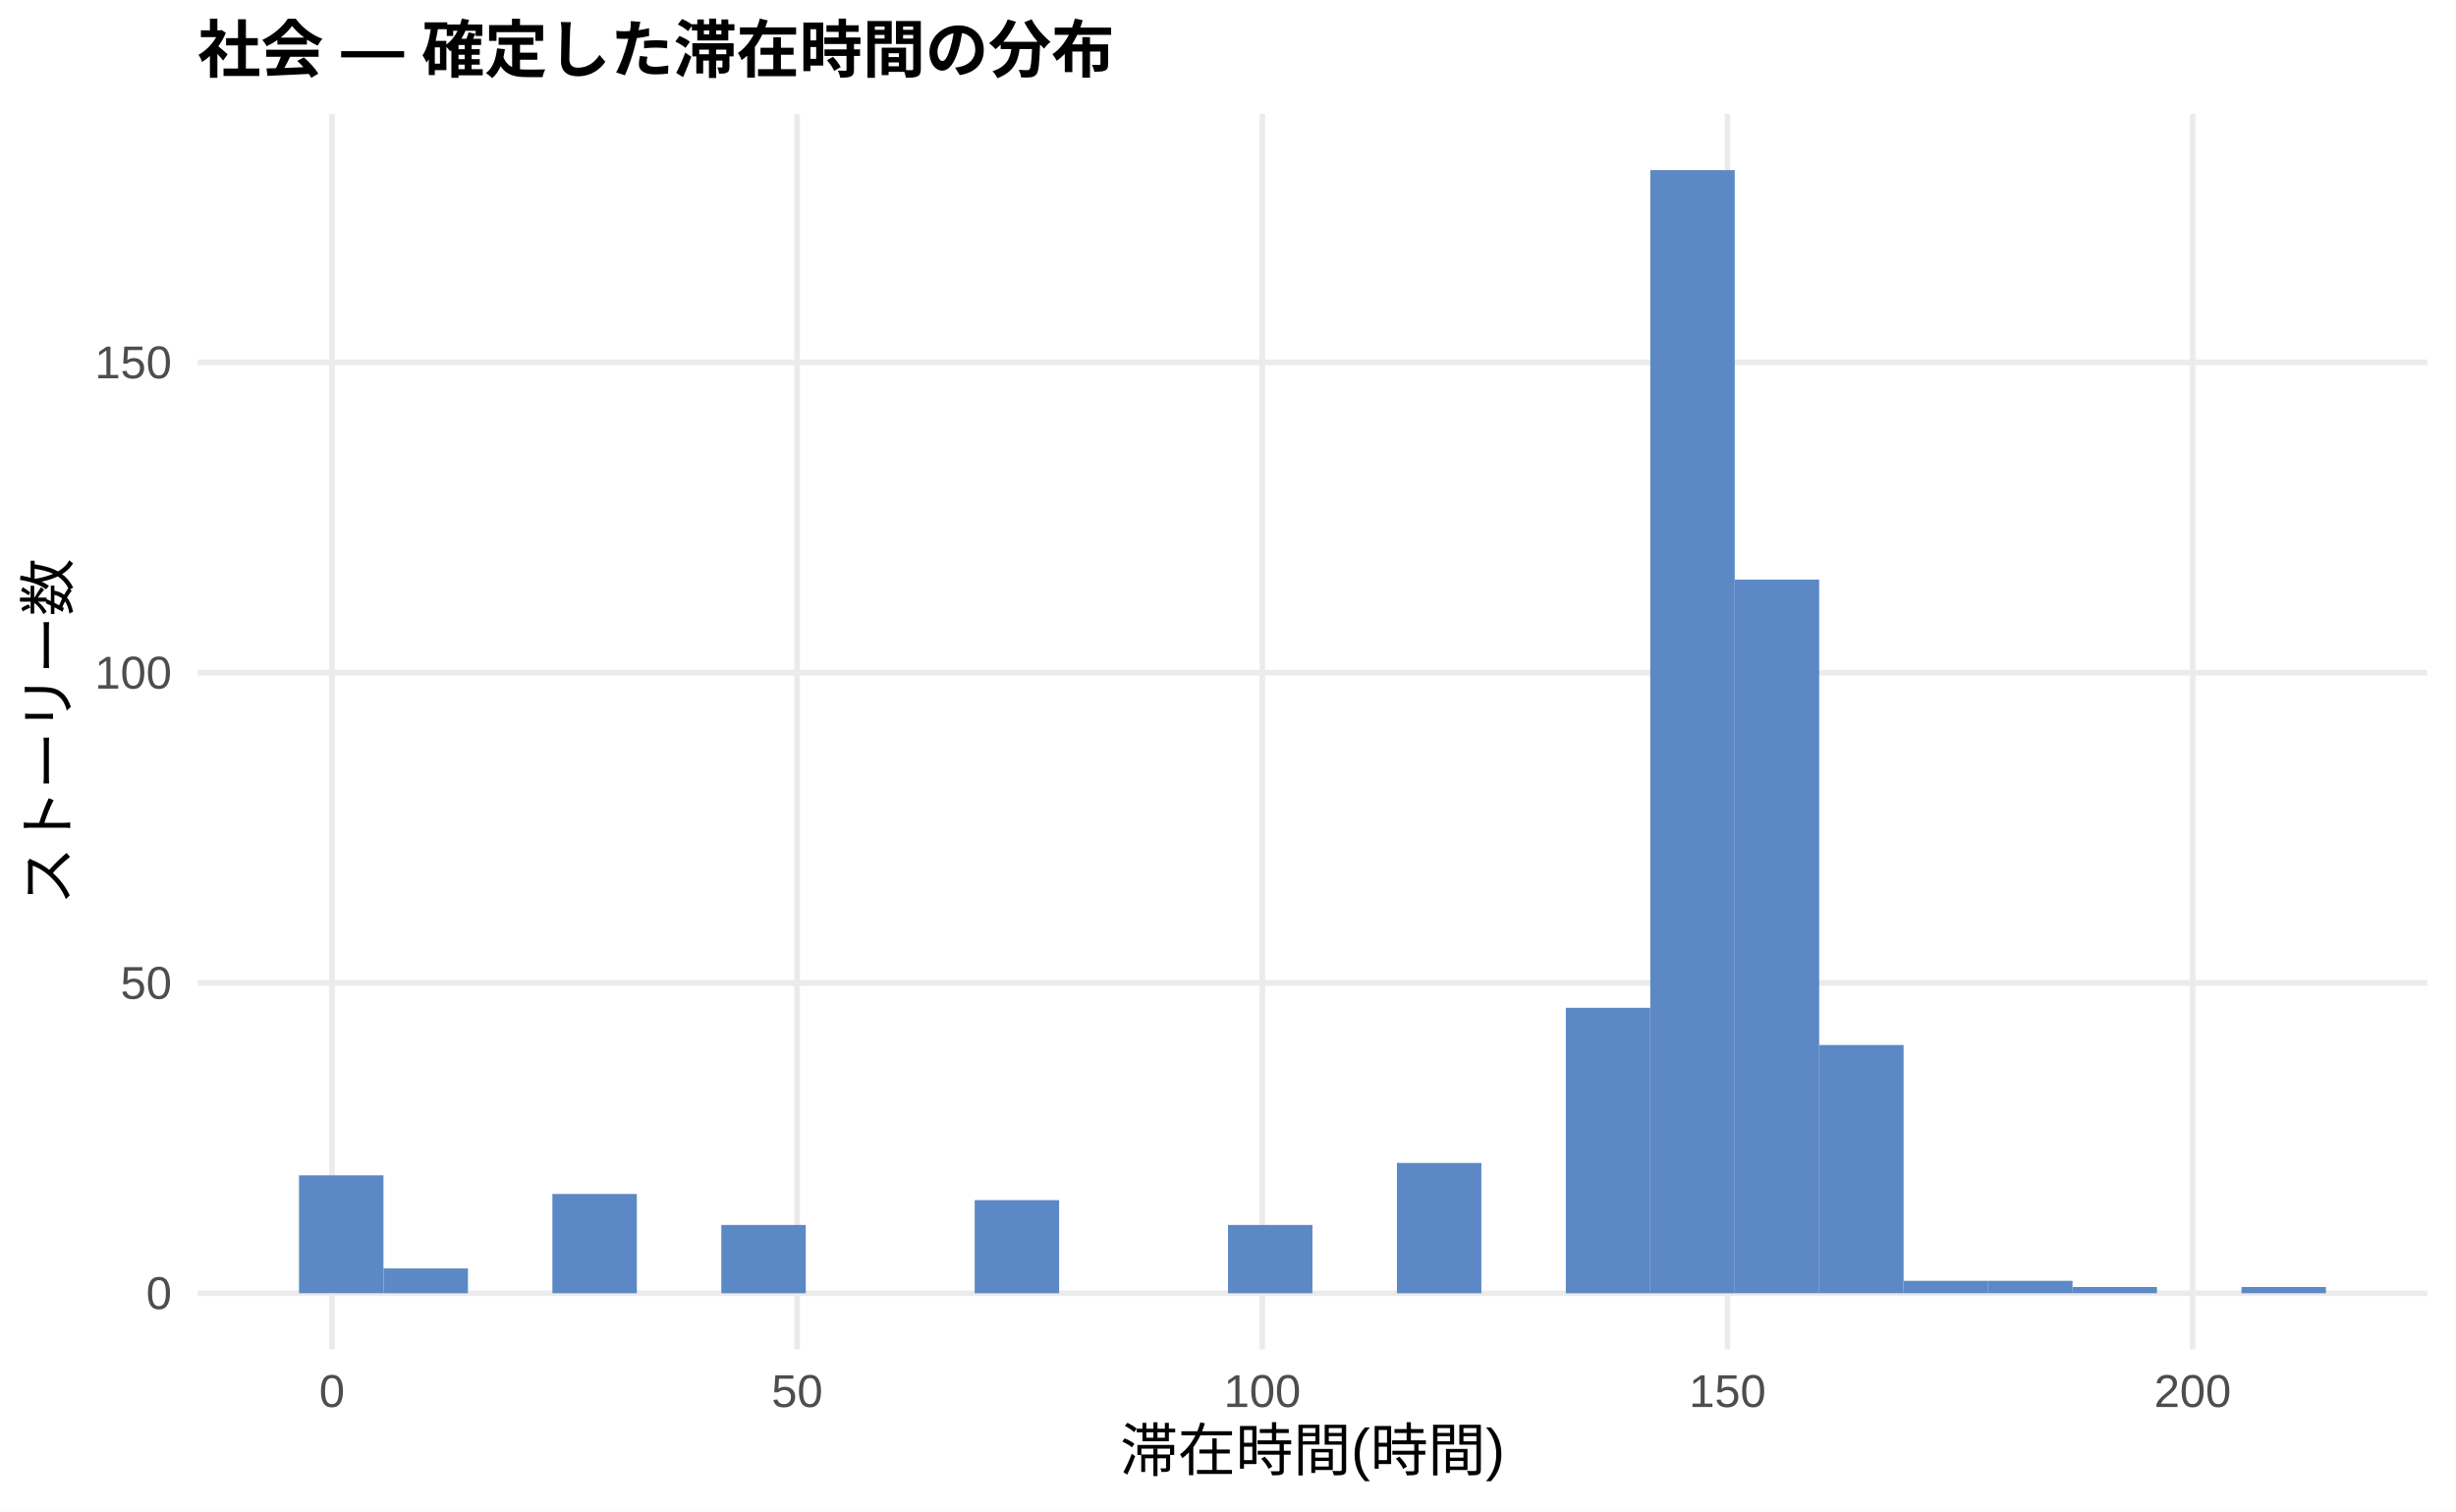
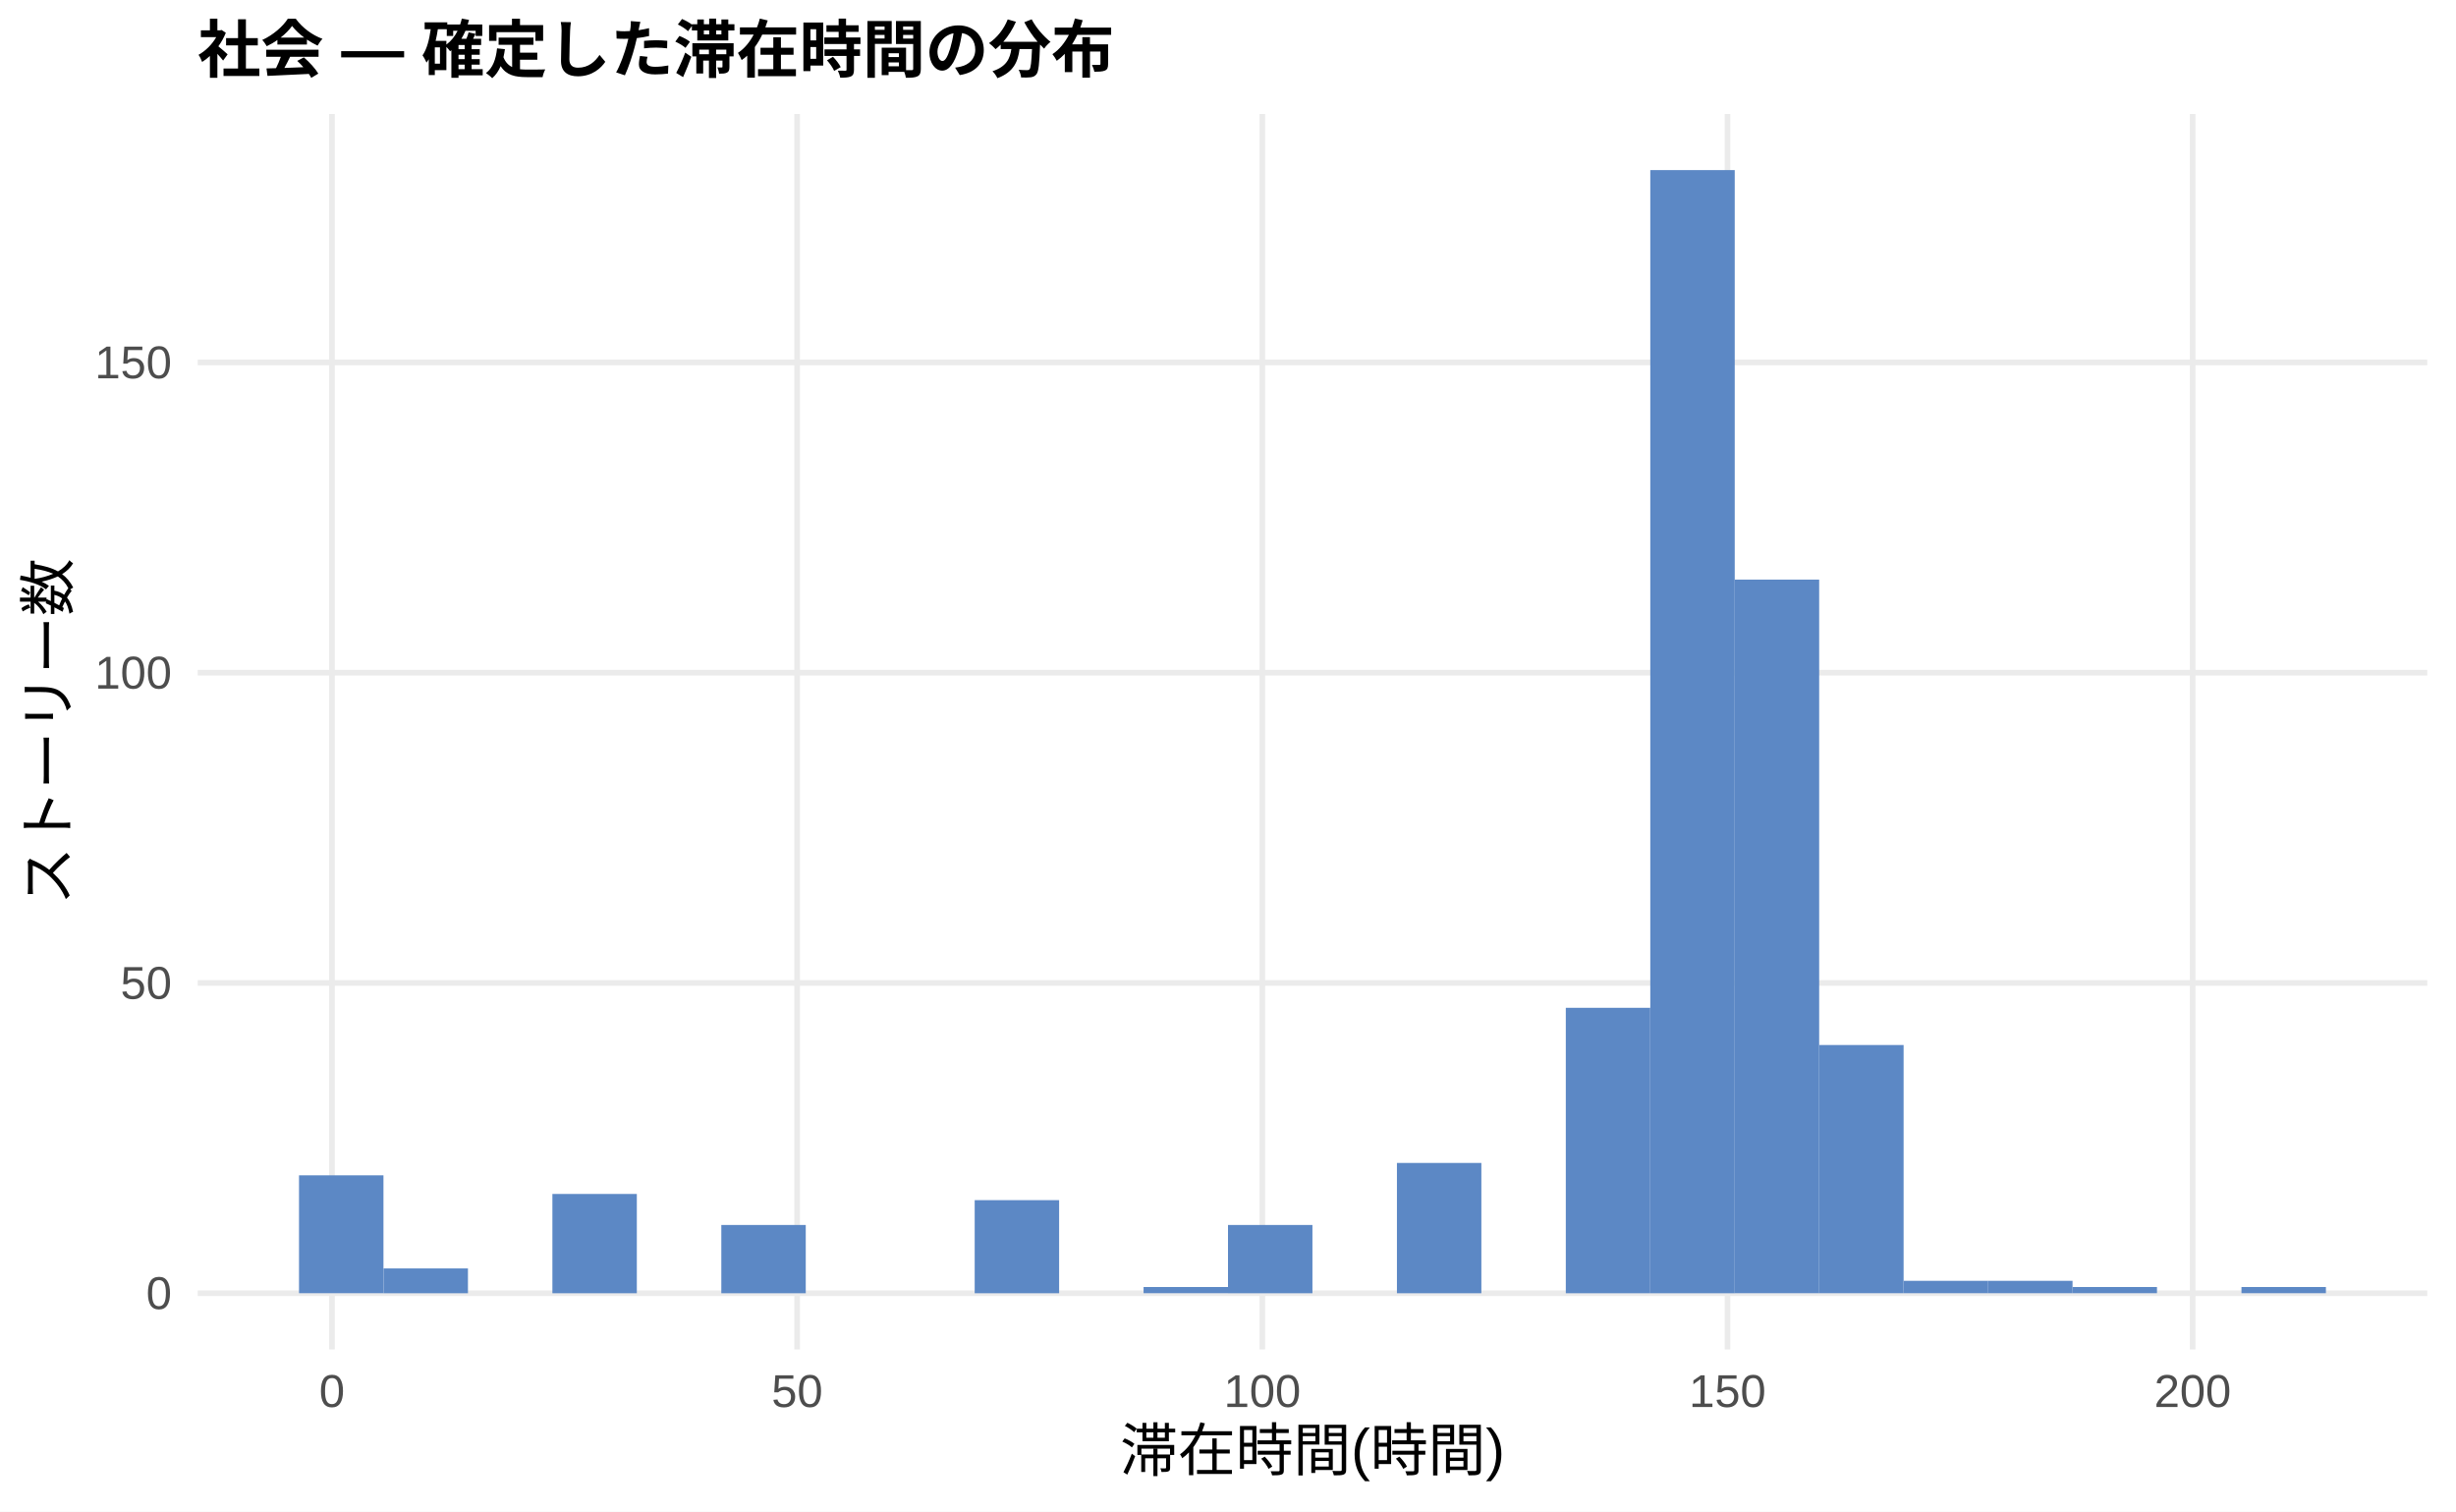
<svg xmlns="http://www.w3.org/2000/svg" width="468.00pt" height="288.00pt" viewBox="0 0 468.00 288.00">
  <g class="svglite">
    <defs>
      <style type="text/css">
    .svglite line, .svglite polyline, .svglite polygon, .svglite path, .svglite rect, .svglite circle {
      fill: none;
      stroke: #000000;
      stroke-linecap: round;
      stroke-linejoin: round;
      stroke-miterlimit: 10.00;
    }
    .svglite text {
      white-space: pre;
    }
    .svglite g.glyphgroup path {
      fill: inherit;
      stroke: none;
    }
  </style>
    </defs>
    <rect width="100%" height="100%" style="stroke: none; fill: #FFFFFF;" />
    <defs>
      <clipPath id="cpMC4wMHw0NjguMDB8MC4wMHwyODguMDA=">
        <rect x="0.00" y="0.00" width="468.00" height="288.00" />
      </clipPath>
    </defs>
    <g clip-path="url(#cpMC4wMHw0NjguMDB8MC4wMHwyODguMDA=)">
      <rect x="0.00" y="0.00" width="468.00" height="288.00" style="stroke-width: 1.07; stroke: none; fill: #FFFFFF;" />
    </g>
    <defs>
      <clipPath id="cpMzcuNjd8NDYyLjUyfDIxLjcxfDI1Ny4xMg==">
        <rect x="37.67" y="21.71" width="424.85" height="235.41" />
      </clipPath>
    </defs>
    <g clip-path="url(#cpMzcuNjd8NDYyLjUyfDIxLjcxfDI1Ny4xMg==)">
      <polyline points="37.67,246.42 462.52,246.42 " style="stroke-width: 1.07; stroke: #EBEBEB; stroke-linecap: butt;" />
      <polyline points="37.67,187.30 462.52,187.30 " style="stroke-width: 1.07; stroke: #EBEBEB; stroke-linecap: butt;" />
      <polyline points="37.67,128.18 462.52,128.18 " style="stroke-width: 1.07; stroke: #EBEBEB; stroke-linecap: butt;" />
      <polyline points="37.67,69.06 462.52,69.06 " style="stroke-width: 1.07; stroke: #EBEBEB; stroke-linecap: butt;" />
      <polyline points="63.26,257.12 63.26,21.71 " style="stroke-width: 1.07; stroke: #EBEBEB; stroke-linecap: butt;" />
      <polyline points="151.90,257.12 151.90,21.71 " style="stroke-width: 1.07; stroke: #EBEBEB; stroke-linecap: butt;" />
      <polyline points="240.54,257.12 240.54,21.71 " style="stroke-width: 1.07; stroke: #EBEBEB; stroke-linecap: butt;" />
      <polyline points="329.18,257.12 329.18,21.71 " style="stroke-width: 1.07; stroke: #EBEBEB; stroke-linecap: butt;" />
      <polyline points="417.82,257.12 417.82,21.71 " style="stroke-width: 1.07; stroke: #EBEBEB; stroke-linecap: butt;" />
      <rect x="56.98" y="223.95" width="16.09" height="22.46" style="stroke-width: 1.07; stroke: none; stroke-linecap: butt; stroke-linejoin: miter; fill: #5C88C5;" />
      <rect x="73.08" y="241.69" width="16.09" height="4.73" style="stroke-width: 1.07; stroke: none; stroke-linecap: butt; stroke-linejoin: miter; fill: #5C88C5;" />
      <rect x="89.17" y="246.42" width="16.09" height="0.00" style="stroke-width: 1.07; stroke: none; stroke-linecap: butt; stroke-linejoin: miter; fill: #5C88C5;" />
      <rect x="105.26" y="227.50" width="16.09" height="18.92" style="stroke-width: 1.07; stroke: none; stroke-linecap: butt; stroke-linejoin: miter; fill: #5C88C5;" />
      <rect x="121.35" y="246.42" width="16.09" height="0.00" style="stroke-width: 1.07; stroke: none; stroke-linecap: butt; stroke-linejoin: miter; fill: #5C88C5;" />
      <rect x="137.45" y="233.41" width="16.09" height="13.01" style="stroke-width: 1.07; stroke: none; stroke-linecap: butt; stroke-linejoin: miter; fill: #5C88C5;" />
      <rect x="153.54" y="246.42" width="16.09" height="0.00" style="stroke-width: 1.07; stroke: none; stroke-linecap: butt; stroke-linejoin: miter; fill: #5C88C5;" />
      <rect x="169.63" y="246.42" width="16.09" height="0.00" style="stroke-width: 1.07; stroke: none; stroke-linecap: butt; stroke-linejoin: miter; fill: #5C88C5;" />
      <rect x="185.73" y="228.68" width="16.09" height="17.74" style="stroke-width: 1.07; stroke: none; stroke-linecap: butt; stroke-linejoin: miter; fill: #5C88C5;" />
      <rect x="201.82" y="246.42" width="16.09" height="0.00" style="stroke-width: 1.07; stroke: none; stroke-linecap: butt; stroke-linejoin: miter; fill: #5C88C5;" />
-       <rect x="217.91" y="246.42" width="16.09" height="0.00" style="stroke-width: 1.07; stroke: none; stroke-linecap: butt; stroke-linejoin: miter; fill: #5C88C5;" />
+       <rect x="217.91" y="245.23" width="16.09" height="1.18" style="stroke-width: 1.07; stroke: none; stroke-linecap: butt; stroke-linejoin: miter; fill: #5C88C5;" />
      <rect x="234.00" y="233.41" width="16.09" height="13.01" style="stroke-width: 1.07; stroke: none; stroke-linecap: butt; stroke-linejoin: miter; fill: #5C88C5;" />
      <rect x="250.10" y="246.42" width="16.09" height="0.00" style="stroke-width: 1.07; stroke: none; stroke-linecap: butt; stroke-linejoin: miter; fill: #5C88C5;" />
      <rect x="266.19" y="221.59" width="16.09" height="24.83" style="stroke-width: 1.07; stroke: none; stroke-linecap: butt; stroke-linejoin: miter; fill: #5C88C5;" />
      <rect x="282.28" y="246.42" width="16.09" height="0.00" style="stroke-width: 1.07; stroke: none; stroke-linecap: butt; stroke-linejoin: miter; fill: #5C88C5;" />
      <rect x="298.37" y="192.03" width="16.09" height="54.39" style="stroke-width: 1.07; stroke: none; stroke-linecap: butt; stroke-linejoin: miter; fill: #5C88C5;" />
      <rect x="314.47" y="32.41" width="16.09" height="214.01" style="stroke-width: 1.07; stroke: none; stroke-linecap: butt; stroke-linejoin: miter; fill: #5C88C5;" />
      <rect x="330.56" y="110.44" width="16.09" height="135.97" style="stroke-width: 1.07; stroke: none; stroke-linecap: butt; stroke-linejoin: miter; fill: #5C88C5;" />
      <rect x="346.65" y="199.12" width="16.09" height="47.29" style="stroke-width: 1.07; stroke: none; stroke-linecap: butt; stroke-linejoin: miter; fill: #5C88C5;" />
      <rect x="362.75" y="244.05" width="16.09" height="2.36" style="stroke-width: 1.07; stroke: none; stroke-linecap: butt; stroke-linejoin: miter; fill: #5C88C5;" />
      <rect x="378.84" y="244.05" width="16.09" height="2.36" style="stroke-width: 1.07; stroke: none; stroke-linecap: butt; stroke-linejoin: miter; fill: #5C88C5;" />
      <rect x="394.93" y="245.23" width="16.09" height="1.18" style="stroke-width: 1.07; stroke: none; stroke-linecap: butt; stroke-linejoin: miter; fill: #5C88C5;" />
      <rect x="411.02" y="246.42" width="16.09" height="0.00" style="stroke-width: 1.07; stroke: none; stroke-linecap: butt; stroke-linejoin: miter; fill: #5C88C5;" />
      <rect x="427.12" y="245.23" width="16.09" height="1.18" style="stroke-width: 1.07; stroke: none; stroke-linecap: butt; stroke-linejoin: miter; fill: #5C88C5;" />
    </g>
    <g clip-path="url(#cpMC4wMHw0NjguMDB8MC4wMHwyODguMDA=)">
      <text x="32.74" y="249.44" text-anchor="end" style="font-size: 8.80px;fill: #4D4D4D; font-family: &quot;Liberation Sans&quot;;" textLength="4.89px" lengthAdjust="spacingAndGlyphs">0</text>
      <text x="32.74" y="190.33" text-anchor="end" style="font-size: 8.80px;fill: #4D4D4D; font-family: &quot;Liberation Sans&quot;;" textLength="9.78px" lengthAdjust="spacingAndGlyphs">50</text>
      <text x="32.74" y="131.21" text-anchor="end" style="font-size: 8.80px;fill: #4D4D4D; font-family: &quot;Liberation Sans&quot;;" textLength="14.67px" lengthAdjust="spacingAndGlyphs">100</text>
      <text x="32.74" y="72.09" text-anchor="end" style="font-size: 8.80px;fill: #4D4D4D; font-family: &quot;Liberation Sans&quot;;" textLength="14.67px" lengthAdjust="spacingAndGlyphs">150</text>
      <text x="63.26" y="268.10" text-anchor="middle" style="font-size: 8.80px;fill: #4D4D4D; font-family: &quot;Liberation Sans&quot;;" textLength="4.89px" lengthAdjust="spacingAndGlyphs">0</text>
      <text x="151.90" y="268.10" text-anchor="middle" style="font-size: 8.80px;fill: #4D4D4D; font-family: &quot;Liberation Sans&quot;;" textLength="9.78px" lengthAdjust="spacingAndGlyphs">50</text>
      <text x="240.54" y="268.10" text-anchor="middle" style="font-size: 8.80px;fill: #4D4D4D; font-family: &quot;Liberation Sans&quot;;" textLength="14.67px" lengthAdjust="spacingAndGlyphs">100</text>
      <text x="329.18" y="268.10" text-anchor="middle" style="font-size: 8.80px;fill: #4D4D4D; font-family: &quot;Liberation Sans&quot;;" textLength="14.67px" lengthAdjust="spacingAndGlyphs">150</text>
      <text x="417.82" y="268.10" text-anchor="middle" style="font-size: 8.80px;fill: #4D4D4D; font-family: &quot;Liberation Sans&quot;;" textLength="14.67px" lengthAdjust="spacingAndGlyphs">200</text>
      <text x="250.10" y="280.24" text-anchor="middle" style="font-size: 11.00px; font-family: &quot;Liberation Sans&quot;;" textLength="73.31px" lengthAdjust="spacingAndGlyphs">滞在時間(時間)</text>
      <text transform="translate(13.05,139.41) rotate(-90)" text-anchor="middle" style="font-size: 11.00px; font-family: &quot;Liberation Sans&quot;;" textLength="66.00px" lengthAdjust="spacingAndGlyphs">ストーリー数</text>
      <text x="37.67" y="13.74" style="font-size: 12.00px; font-weight: bold; font-family: &quot;Liberation Sans&quot;;" textLength="174.66px" lengthAdjust="spacingAndGlyphs">社会 — 確定した滞在時間の分布</text>
    </g>
  </g>
</svg>
